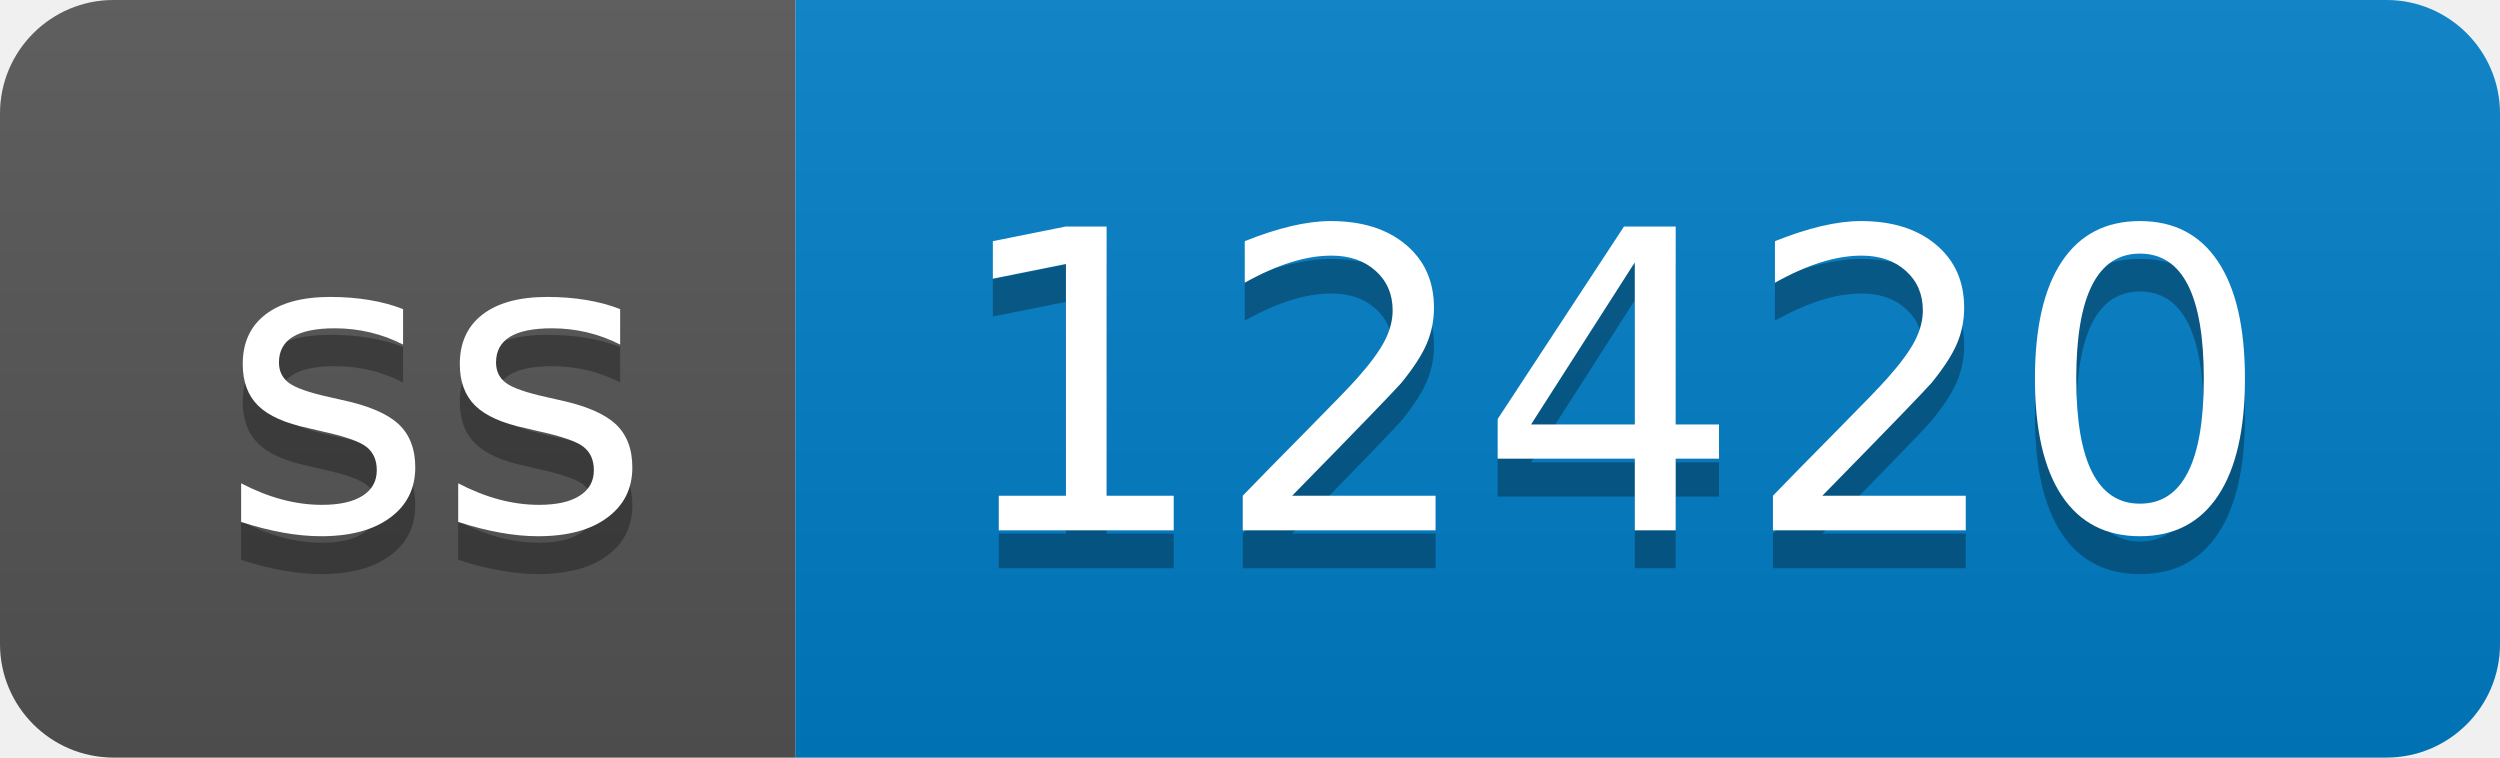
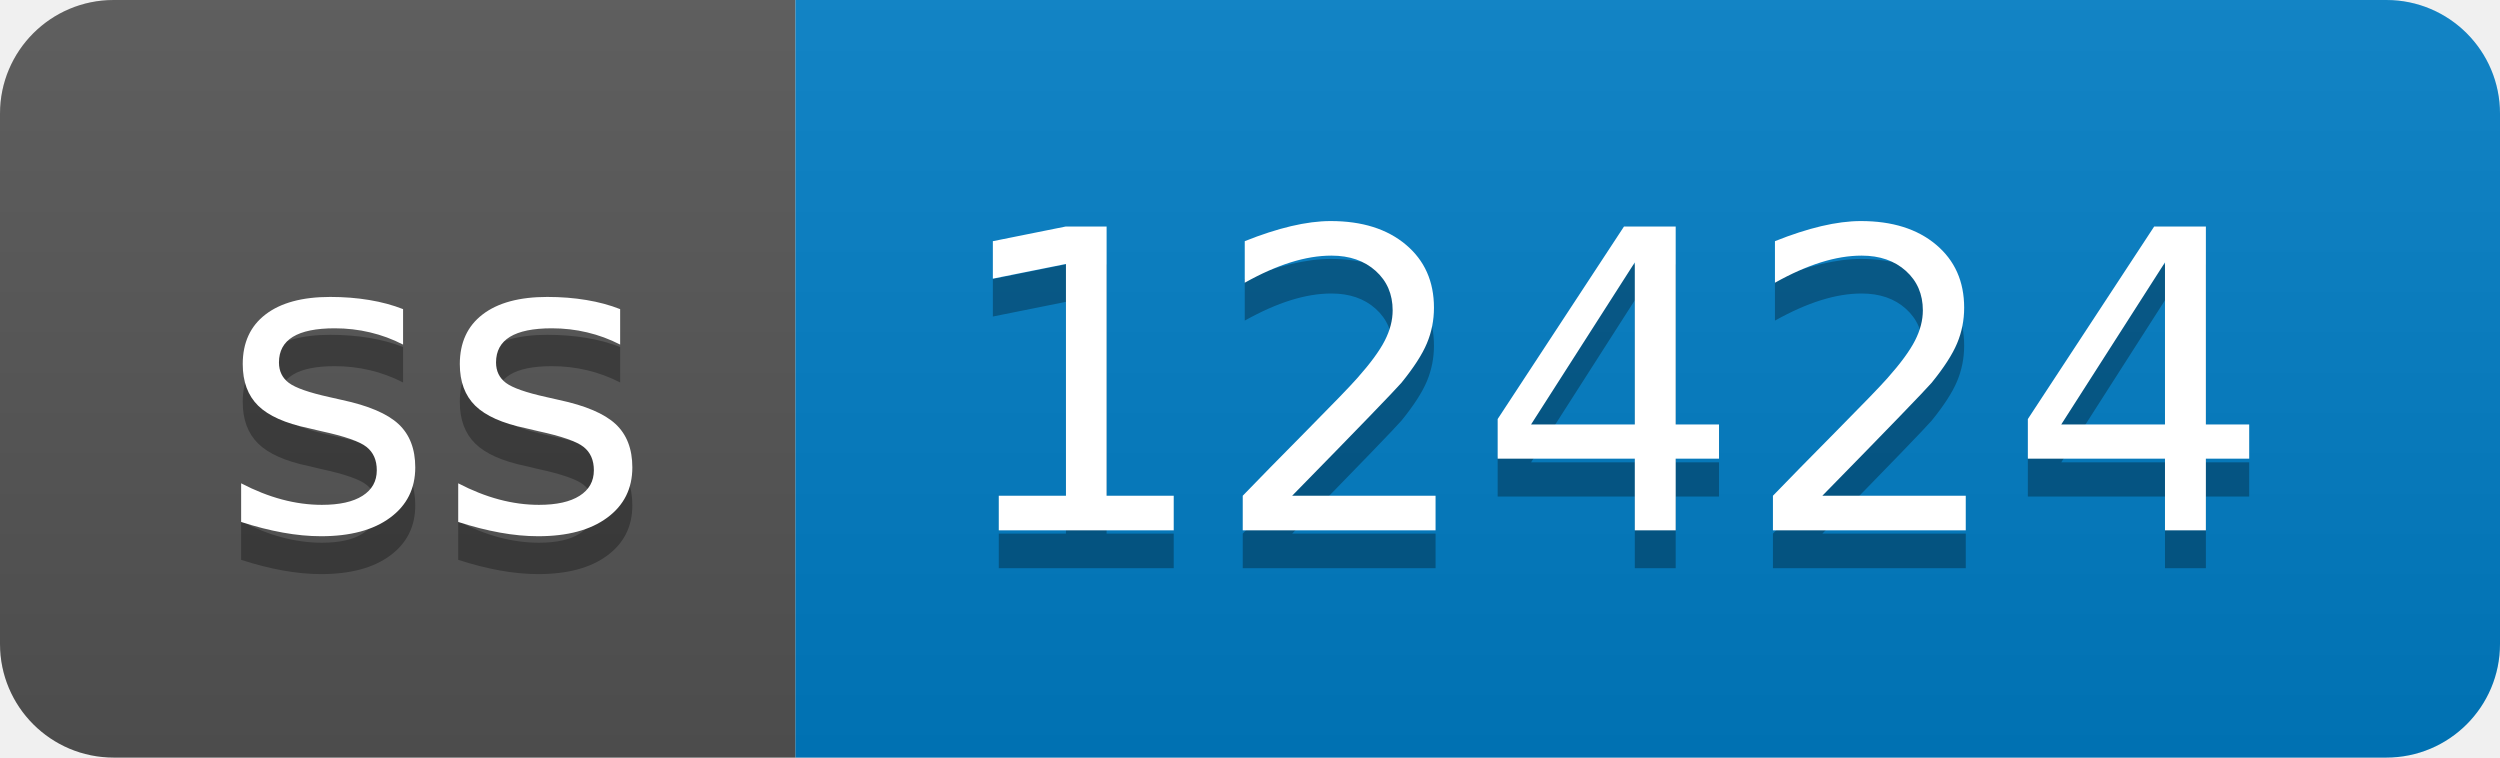
- <svg xmlns="http://www.w3.org/2000/svg" width="66" height="20" role="img" aria-label="ss: 12420">
+ <svg xmlns="http://www.w3.org/2000/svg" width="66" height="20" role="img" aria-label="ss: 12424">
  <linearGradient id="s" x2="0" y2="100%">
    <stop offset="0" stop-color="#bbb" stop-opacity=".1" />
    <stop offset="1" stop-opacity=".1" />
  </linearGradient>
  <clipPath id="r">
    <rect width="66" height="20" rx="3" fill="#fff" />
  </clipPath>
  <g clip-path="url(#r)">
    <rect width="21" height="20" fill="#555" />
    <rect x="21" width="45" height="20" fill="#007ec6" />
    <rect width="66" height="20" fill="url(#s)" />
  </g>
  <g fill="#fff" text-anchor="middle" font-family="Verdana,Geneva,DejaVu Sans,sans-serif" text-rendering="geometricPrecision" font-size="110">
    <text aria-hidden="true" x="115" y="150" fill="#010101" fill-opacity=".3" transform="scale(.1)" textLength="110">ss</text>
    <text x="115" y="140" transform="scale(.1)" fill="#fff" textLength="110">ss</text>
-     <text aria-hidden="true" x="425" y="150" fill="#010101" fill-opacity=".3" transform="scale(.1)" textLength="350">12420</text>
-     <text x="425" y="140" transform="scale(.1)" fill="#fff" textLength="350">12420</text>
+     <text aria-hidden="true" x="425" y="150" fill="#010101" fill-opacity=".3" transform="scale(.1)" textLength="350">12424</text>
+     <text x="425" y="140" transform="scale(.1)" fill="#fff" textLength="350">12424</text>
  </g>
</svg>
